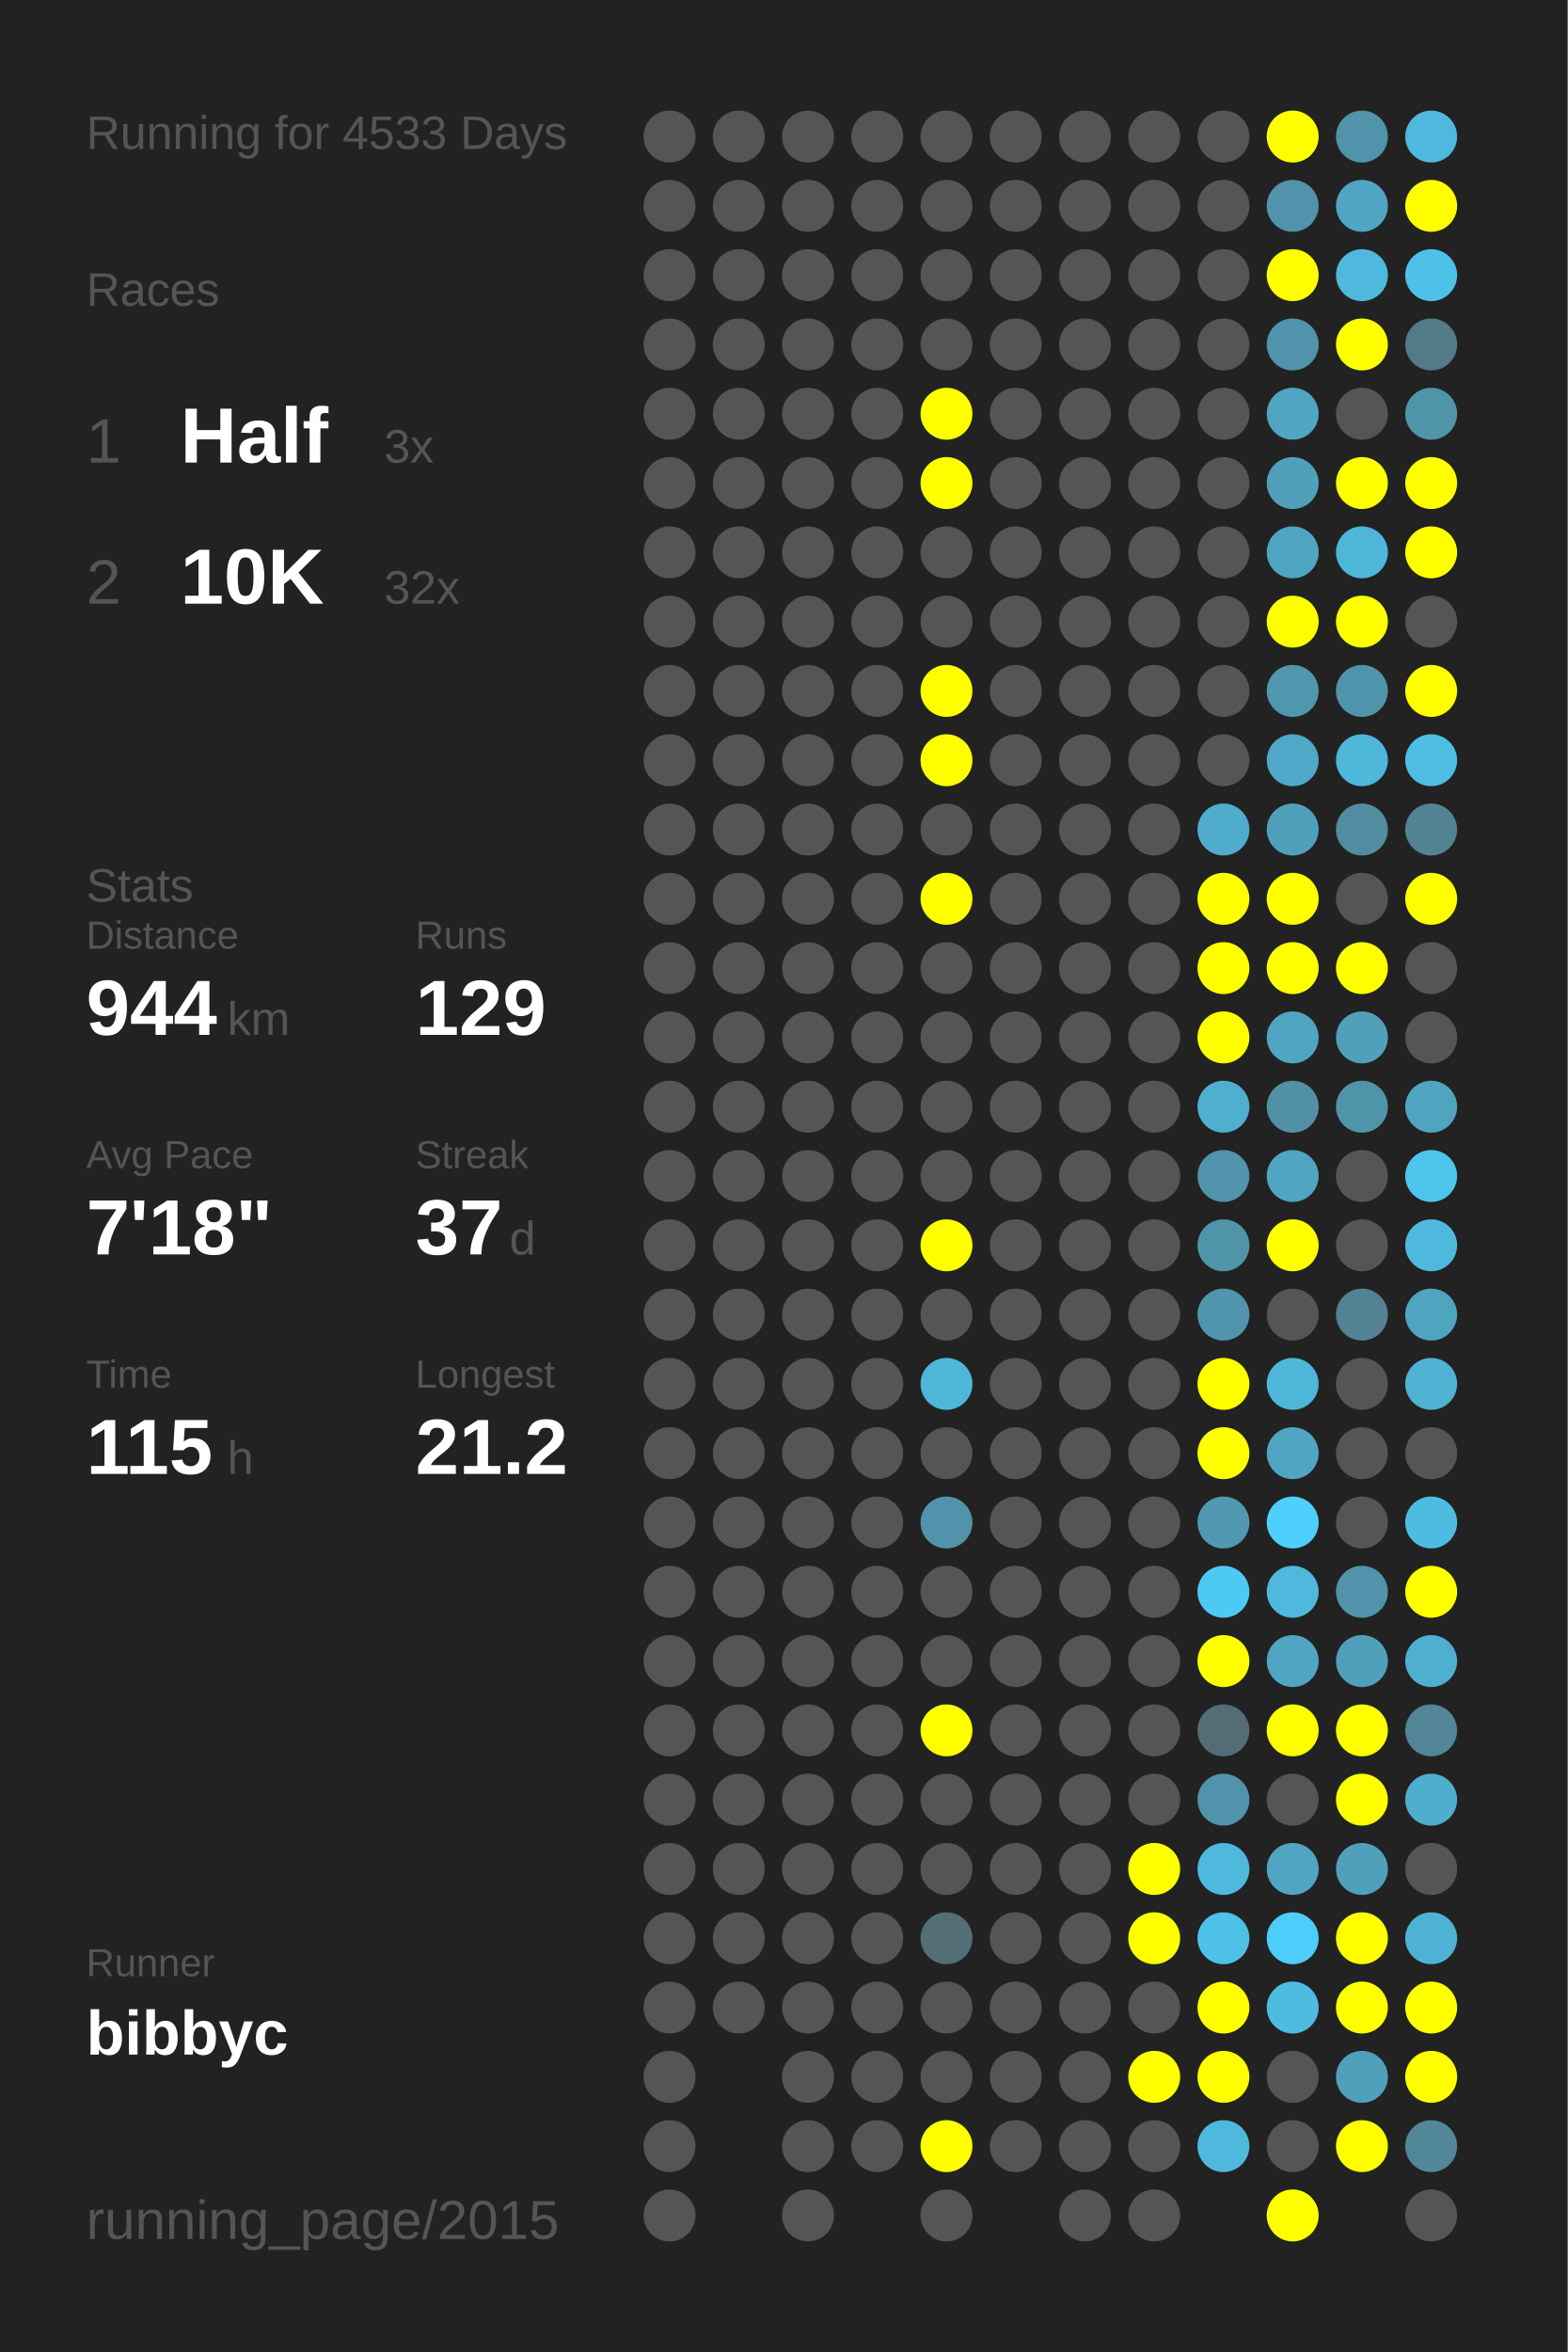
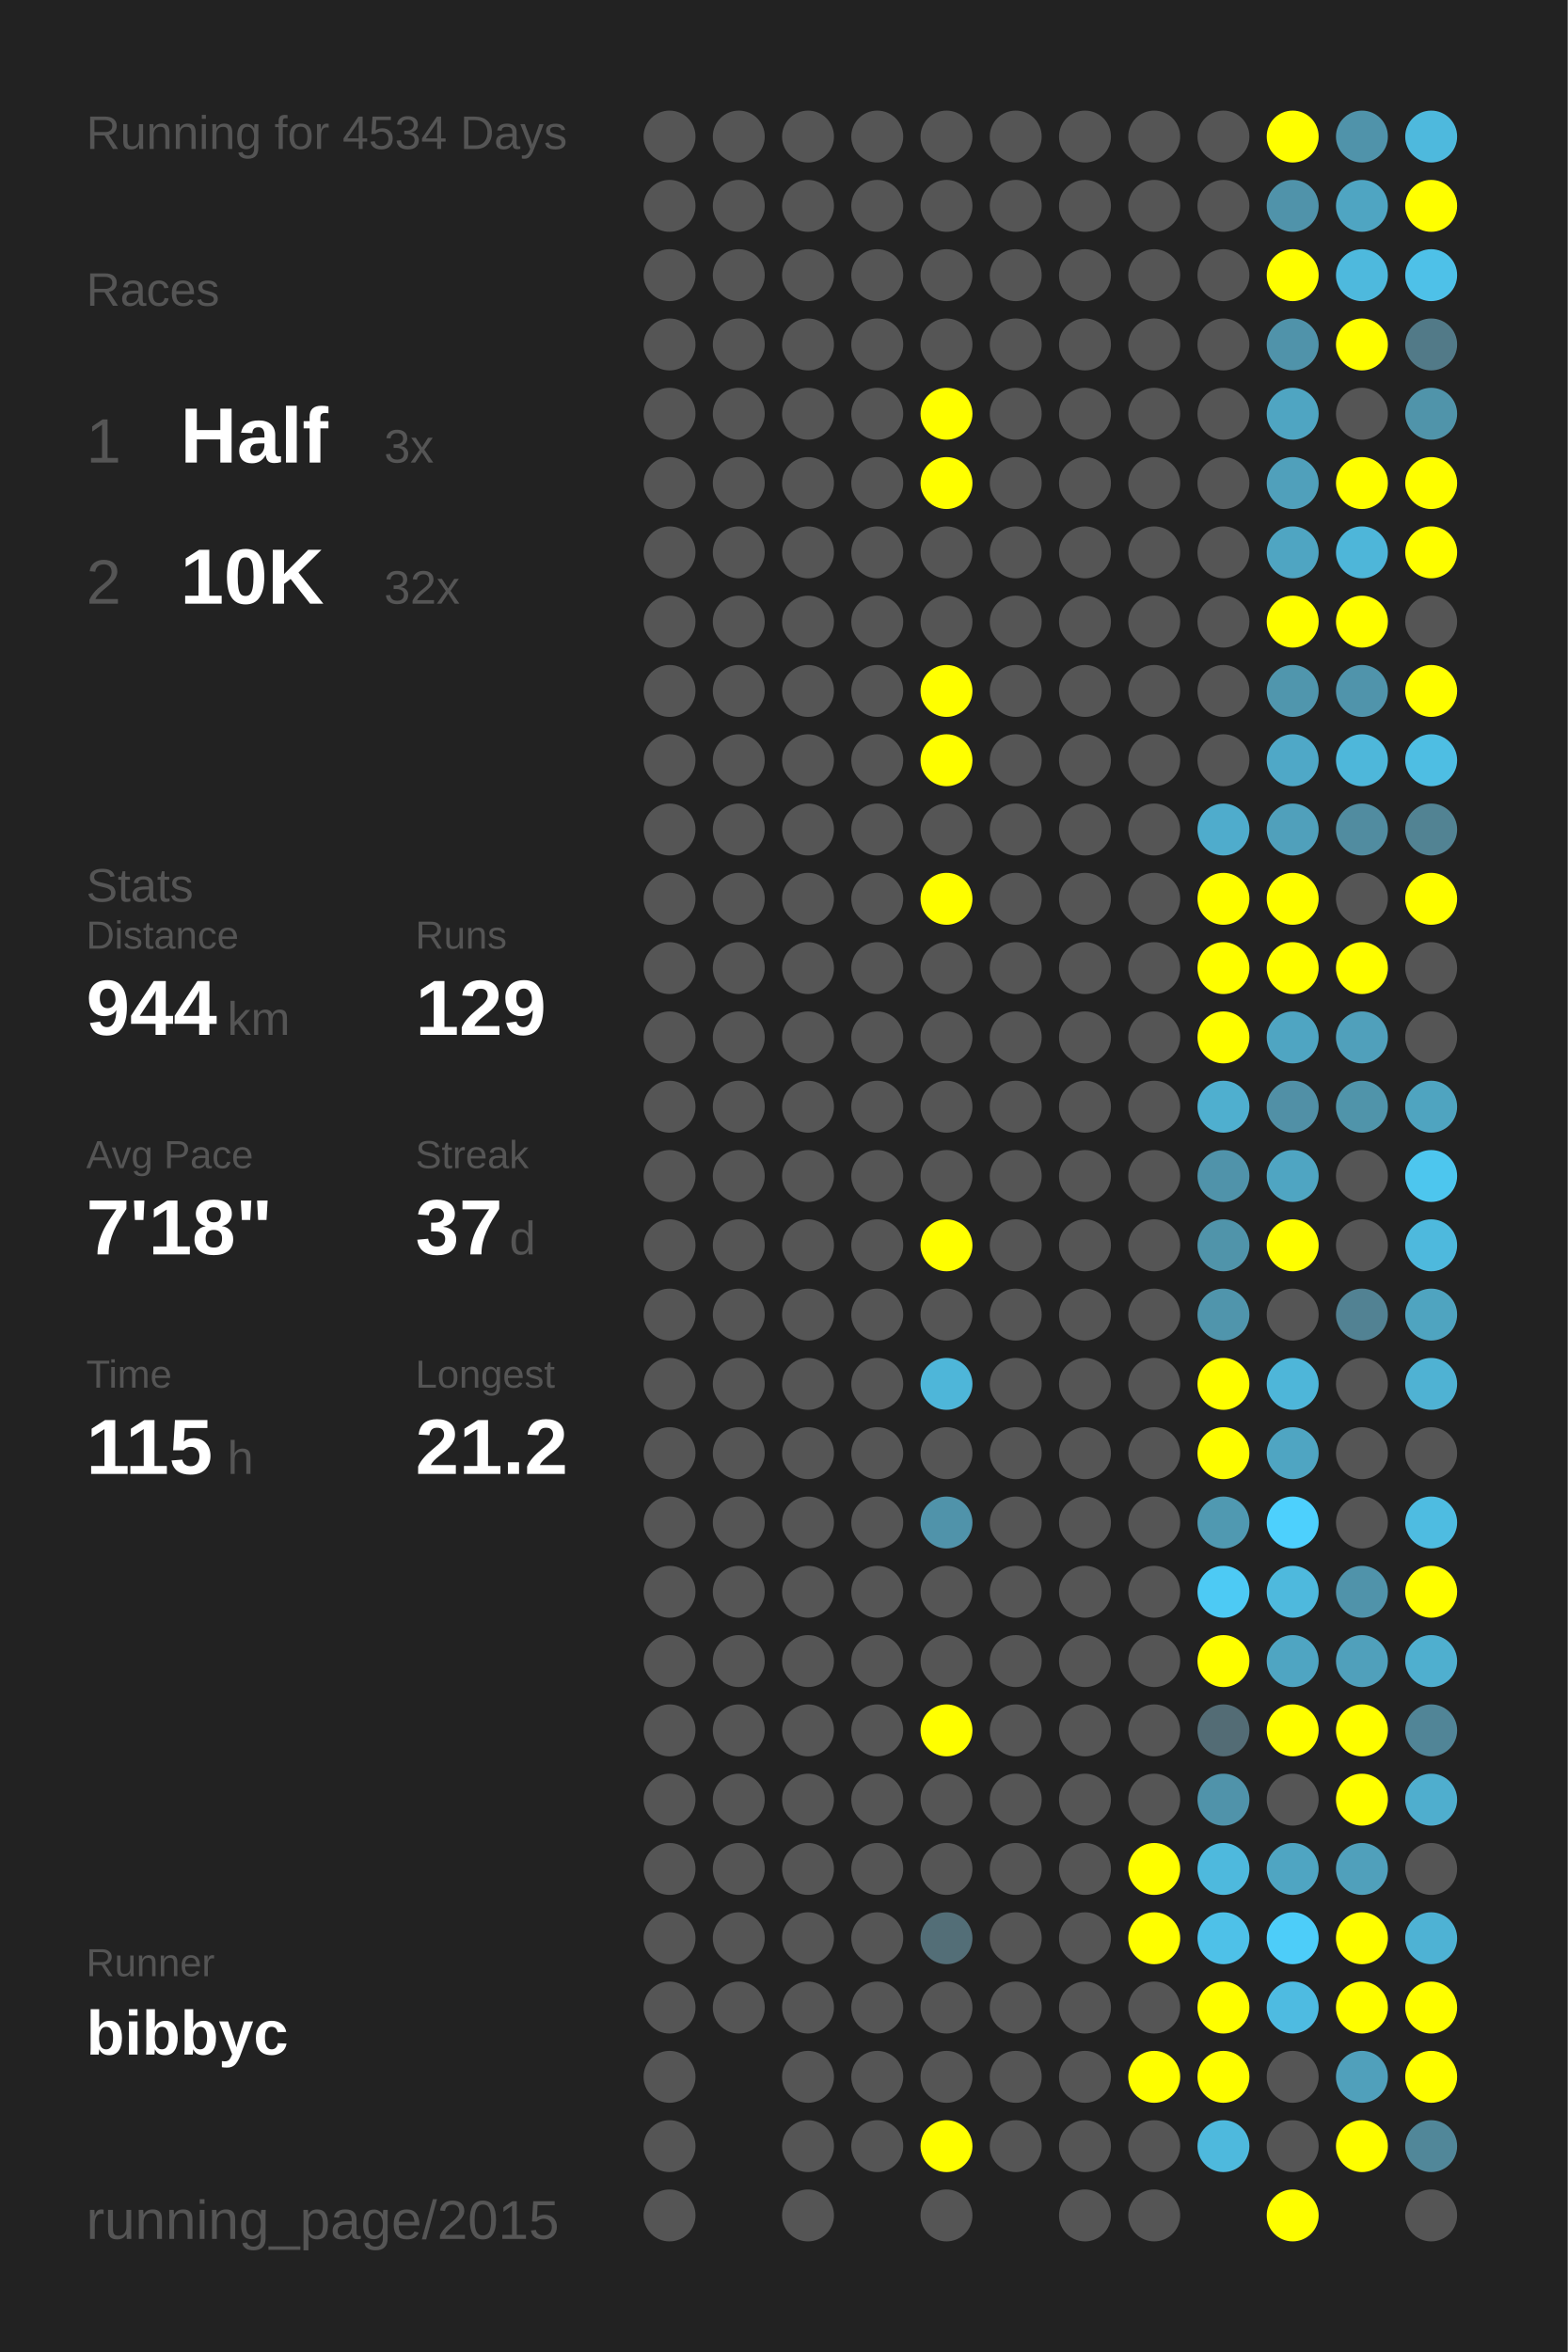
<svg xmlns="http://www.w3.org/2000/svg" baseProfile="full" height="300mm" version="1.1" viewBox="0,0,200,300" width="200mm">
  <defs />
  <rect fill="#222222" height="300" width="200" x="0" y="0" />
-   <text fill="#555555" style="font-size:6px; font-family:Arial;" x="11" y="19">Running for 4533 Days</text>
+   <text fill="#555555" style="font-size:6px; font-family:Arial;" x="11" y="19">Running for 4534 Days</text>
  <text fill="#555555" style="font-size:6px; font-family:Arial;" x="11" y="39">Races</text>
  <text fill="#555555" style="font-size:8px; font-family:Arial;" x="11" y="59">1</text>
  <text fill="#FFFFFF" style="font-size:10px; font-family:Arial; font-weight:bold;" x="23" y="59">Half</text>
  <text fill="#555555" style="font-size:6px; font-family:Arial;" x="49" y="59">3x</text>
  <text fill="#555555" style="font-size:8px; font-family:Arial;" x="11" y="77">2</text>
  <text fill="#FFFFFF" style="font-size:10px; font-family:Arial; font-weight:bold;" x="23" y="77">10K</text>
  <text fill="#555555" style="font-size:6px; font-family:Arial;" x="49" y="77">32x</text>
  <text fill="#555555" style="font-size:6px; font-family:Arial;" x="11" y="115">Stats</text>
  <text fill="#555555" style="font-size:5px; font-family:Arial;" x="11" y="121">Distance</text>
  <text fill="#FFFFFF" style="font-size:10px; font-family:Arial; font-weight:bold;" x="11" y="132">944</text>
  <text fill="#555555" style="font-size:6px; font-family:Arial;" x="29" y="132">km</text>
  <text fill="#555555" style="font-size:5px; font-family:Arial;" x="53" y="121">Runs</text>
  <text fill="#FFFFFF" style="font-size:10px; font-family:Arial; font-weight:bold;" x="53" y="132">129</text>
  <text fill="#555555" style="font-size:5px; font-family:Arial;" x="11" y="149">Avg Pace</text>
  <text fill="#FFFFFF" style="font-size:10px; font-family:Arial; font-weight:bold;" x="11" y="160">7'18"</text>
  <text fill="#555555" style="font-size:5px; font-family:Arial;" x="53" y="149">Streak</text>
  <text fill="#FFFFFF" style="font-size:10px; font-family:Arial; font-weight:bold;" x="53" y="160">37</text>
  <text fill="#555555" style="font-size:6px; font-family:Arial;" x="65" y="160">d</text>
  <text fill="#555555" style="font-size:5px; font-family:Arial;" x="11" y="177">Time</text>
  <text fill="#FFFFFF" style="font-size:10px; font-family:Arial; font-weight:bold;" x="11" y="188">115</text>
  <text fill="#555555" style="font-size:6px; font-family:Arial;" x="29" y="188">h</text>
  <text fill="#555555" style="font-size:5px; font-family:Arial;" x="53" y="177">Longest</text>
  <text fill="#FFFFFF" style="font-size:10px; font-family:Arial; font-weight:bold;" x="53" y="188">21.2</text>
  <text fill="#555555" style="font-size:5px; font-family:Arial;" x="11" y="252.065">Runner</text>
  <text fill="#FFFFFF" style="font-size:8px; font-family:Arial; font-weight:bold;" x="11" y="262.065">bibbyc</text>
  <text fill="#555555" style="font-size:7px; font-family:Arial;" x="11" y="285.581">running_page/2015</text>
  <circle cx="85.417" cy="17.419" fill="#555555" r="3.312" />
  <circle cx="85.417" cy="26.258" fill="#555555" r="3.312" />
  <circle cx="85.417" cy="35.097" fill="#555555" r="3.312" />
  <circle cx="85.417" cy="43.935" fill="#555555" r="3.312" />
  <circle cx="85.417" cy="52.774" fill="#555555" r="3.312" />
  <circle cx="85.417" cy="61.613" fill="#555555" r="3.312" />
  <circle cx="85.417" cy="70.452" fill="#555555" r="3.312" />
  <circle cx="85.417" cy="79.29" fill="#555555" r="3.312" />
  <circle cx="85.417" cy="88.129" fill="#555555" r="3.312" />
  <circle cx="85.417" cy="96.968" fill="#555555" r="3.312" />
  <circle cx="85.417" cy="105.806" fill="#555555" r="3.312" />
  <circle cx="85.417" cy="114.645" fill="#555555" r="3.312" />
  <circle cx="85.417" cy="123.484" fill="#555555" r="3.312" />
  <circle cx="85.417" cy="132.323" fill="#555555" r="3.312" />
  <circle cx="85.417" cy="141.161" fill="#555555" r="3.312" />
  <circle cx="85.417" cy="150" fill="#555555" r="3.312" />
  <circle cx="85.417" cy="158.839" fill="#555555" r="3.312" />
  <circle cx="85.417" cy="167.677" fill="#555555" r="3.312" />
  <circle cx="85.417" cy="176.516" fill="#555555" r="3.312" />
  <circle cx="85.417" cy="185.355" fill="#555555" r="3.312" />
  <circle cx="85.417" cy="194.194" fill="#555555" r="3.312" />
  <circle cx="85.417" cy="203.032" fill="#555555" r="3.312" />
  <circle cx="85.417" cy="211.871" fill="#555555" r="3.312" />
  <circle cx="85.417" cy="220.71" fill="#555555" r="3.312" />
  <circle cx="85.417" cy="229.548" fill="#555555" r="3.312" />
  <circle cx="85.417" cy="238.387" fill="#555555" r="3.312" />
  <circle cx="85.417" cy="247.226" fill="#555555" r="3.312" />
  <circle cx="85.417" cy="256.065" fill="#555555" r="3.312" />
  <circle cx="85.417" cy="264.903" fill="#555555" r="3.312" />
  <circle cx="85.417" cy="273.742" fill="#555555" r="3.312" />
  <circle cx="85.417" cy="282.581" fill="#555555" r="3.312" />
  <circle cx="94.25" cy="17.419" fill="#555555" r="3.312" />
  <circle cx="94.25" cy="26.258" fill="#555555" r="3.312" />
  <circle cx="94.25" cy="35.097" fill="#555555" r="3.312" />
  <circle cx="94.25" cy="43.935" fill="#555555" r="3.312" />
  <circle cx="94.25" cy="52.774" fill="#555555" r="3.312" />
  <circle cx="94.25" cy="61.613" fill="#555555" r="3.312" />
  <circle cx="94.25" cy="70.452" fill="#555555" r="3.312" />
  <circle cx="94.25" cy="79.29" fill="#555555" r="3.312" />
  <circle cx="94.25" cy="88.129" fill="#555555" r="3.312" />
  <circle cx="94.25" cy="96.968" fill="#555555" r="3.312" />
  <circle cx="94.25" cy="105.806" fill="#555555" r="3.312" />
  <circle cx="94.25" cy="114.645" fill="#555555" r="3.312" />
  <circle cx="94.25" cy="123.484" fill="#555555" r="3.312" />
  <circle cx="94.25" cy="132.323" fill="#555555" r="3.312" />
  <circle cx="94.25" cy="141.161" fill="#555555" r="3.312" />
  <circle cx="94.25" cy="150" fill="#555555" r="3.312" />
  <circle cx="94.25" cy="158.839" fill="#555555" r="3.312" />
  <circle cx="94.25" cy="167.677" fill="#555555" r="3.312" />
  <circle cx="94.25" cy="176.516" fill="#555555" r="3.312" />
  <circle cx="94.25" cy="185.355" fill="#555555" r="3.312" />
  <circle cx="94.25" cy="194.194" fill="#555555" r="3.312" />
  <circle cx="94.25" cy="203.032" fill="#555555" r="3.312" />
  <circle cx="94.25" cy="211.871" fill="#555555" r="3.312" />
  <circle cx="94.25" cy="220.71" fill="#555555" r="3.312" />
  <circle cx="94.25" cy="229.548" fill="#555555" r="3.312" />
  <circle cx="94.25" cy="238.387" fill="#555555" r="3.312" />
  <circle cx="94.25" cy="247.226" fill="#555555" r="3.312" />
  <circle cx="94.25" cy="256.065" fill="#555555" r="3.312" />
  <circle cx="103.083" cy="17.419" fill="#555555" r="3.312" />
  <circle cx="103.083" cy="26.258" fill="#555555" r="3.312" />
  <circle cx="103.083" cy="35.097" fill="#555555" r="3.312" />
  <circle cx="103.083" cy="43.935" fill="#555555" r="3.312" />
  <circle cx="103.083" cy="52.774" fill="#555555" r="3.312" />
  <circle cx="103.083" cy="61.613" fill="#555555" r="3.312" />
  <circle cx="103.083" cy="70.452" fill="#555555" r="3.312" />
  <circle cx="103.083" cy="79.29" fill="#555555" r="3.312" />
  <circle cx="103.083" cy="88.129" fill="#555555" r="3.312" />
  <circle cx="103.083" cy="96.968" fill="#555555" r="3.312" />
  <circle cx="103.083" cy="105.806" fill="#555555" r="3.312" />
  <circle cx="103.083" cy="114.645" fill="#555555" r="3.312" />
  <circle cx="103.083" cy="123.484" fill="#555555" r="3.312" />
  <circle cx="103.083" cy="132.323" fill="#555555" r="3.312" />
  <circle cx="103.083" cy="141.161" fill="#555555" r="3.312" />
  <circle cx="103.083" cy="150" fill="#555555" r="3.312" />
  <circle cx="103.083" cy="158.839" fill="#555555" r="3.312" />
  <circle cx="103.083" cy="167.677" fill="#555555" r="3.312" />
  <circle cx="103.083" cy="176.516" fill="#555555" r="3.312" />
  <circle cx="103.083" cy="185.355" fill="#555555" r="3.312" />
  <circle cx="103.083" cy="194.194" fill="#555555" r="3.312" />
  <circle cx="103.083" cy="203.032" fill="#555555" r="3.312" />
  <circle cx="103.083" cy="211.871" fill="#555555" r="3.312" />
  <circle cx="103.083" cy="220.71" fill="#555555" r="3.312" />
  <circle cx="103.083" cy="229.548" fill="#555555" r="3.312" />
  <circle cx="103.083" cy="238.387" fill="#555555" r="3.312" />
  <circle cx="103.083" cy="247.226" fill="#555555" r="3.312" />
  <circle cx="103.083" cy="256.065" fill="#555555" r="3.312" />
  <circle cx="103.083" cy="264.903" fill="#555555" r="3.312" />
  <circle cx="103.083" cy="273.742" fill="#555555" r="3.312" />
  <circle cx="103.083" cy="282.581" fill="#555555" r="3.312" />
  <circle cx="111.917" cy="17.419" fill="#555555" r="3.312" />
  <circle cx="111.917" cy="26.258" fill="#555555" r="3.312" />
  <circle cx="111.917" cy="35.097" fill="#555555" r="3.312" />
  <circle cx="111.917" cy="43.935" fill="#555555" r="3.312" />
  <circle cx="111.917" cy="52.774" fill="#555555" r="3.312" />
  <circle cx="111.917" cy="61.613" fill="#555555" r="3.312" />
  <circle cx="111.917" cy="70.452" fill="#555555" r="3.312" />
  <circle cx="111.917" cy="79.29" fill="#555555" r="3.312" />
  <circle cx="111.917" cy="88.129" fill="#555555" r="3.312" />
  <circle cx="111.917" cy="96.968" fill="#555555" r="3.312" />
  <circle cx="111.917" cy="105.806" fill="#555555" r="3.312" />
  <circle cx="111.917" cy="114.645" fill="#555555" r="3.312" />
  <circle cx="111.917" cy="123.484" fill="#555555" r="3.312" />
  <circle cx="111.917" cy="132.323" fill="#555555" r="3.312" />
  <circle cx="111.917" cy="141.161" fill="#555555" r="3.312" />
  <circle cx="111.917" cy="150" fill="#555555" r="3.312" />
  <circle cx="111.917" cy="158.839" fill="#555555" r="3.312" />
  <circle cx="111.917" cy="167.677" fill="#555555" r="3.312" />
  <circle cx="111.917" cy="176.516" fill="#555555" r="3.312" />
  <circle cx="111.917" cy="185.355" fill="#555555" r="3.312" />
  <circle cx="111.917" cy="194.194" fill="#555555" r="3.312" />
  <circle cx="111.917" cy="203.032" fill="#555555" r="3.312" />
  <circle cx="111.917" cy="211.871" fill="#555555" r="3.312" />
  <circle cx="111.917" cy="220.71" fill="#555555" r="3.312" />
  <circle cx="111.917" cy="229.548" fill="#555555" r="3.312" />
  <circle cx="111.917" cy="238.387" fill="#555555" r="3.312" />
  <circle cx="111.917" cy="247.226" fill="#555555" r="3.312" />
  <circle cx="111.917" cy="256.065" fill="#555555" r="3.312" />
  <circle cx="111.917" cy="264.903" fill="#555555" r="3.312" />
  <circle cx="111.917" cy="273.742" fill="#555555" r="3.312" />
  <circle cx="120.75" cy="17.419" fill="#555555" r="3.312" />
  <circle cx="120.75" cy="26.258" fill="#555555" r="3.312" />
  <circle cx="120.75" cy="35.097" fill="#555555" r="3.312" />
  <circle cx="120.75" cy="43.935" fill="#555555" r="3.312" />
  <circle cx="120.75" cy="52.774" fill="#FFFF00" r="3.312" />
  <circle cx="120.75" cy="61.613" fill="#FFFF00" r="3.312" />
  <circle cx="120.75" cy="70.452" fill="#555555" r="3.312" />
  <circle cx="120.75" cy="79.29" fill="#555555" r="3.312" />
  <circle cx="120.75" cy="88.129" fill="#FFFF00" r="3.312" />
  <circle cx="120.75" cy="96.968" fill="#FFFF00" r="3.312" />
  <circle cx="120.75" cy="105.806" fill="#555555" r="3.312" />
  <circle cx="120.75" cy="114.645" fill="#FFFF00" r="3.312" />
  <circle cx="120.75" cy="123.484" fill="#555555" r="3.312" />
  <circle cx="120.75" cy="132.323" fill="#555555" r="3.312" />
  <circle cx="120.75" cy="141.161" fill="#555555" r="3.312" />
  <circle cx="120.75" cy="150" fill="#555555" r="3.312" />
  <circle cx="120.75" cy="158.839" fill="#FFFF00" r="3.312" />
  <circle cx="120.75" cy="167.677" fill="#555555" r="3.312" />
  <circle cx="120.75" cy="176.516" fill="#4eb6d9" r="3.312" />
  <circle cx="120.75" cy="185.355" fill="#555555" r="3.312" />
  <circle cx="120.75" cy="194.194" fill="#5093aa" r="3.312" />
  <circle cx="120.75" cy="203.032" fill="#555555" r="3.312" />
  <circle cx="120.75" cy="211.871" fill="#555555" r="3.312" />
  <circle cx="120.75" cy="220.71" fill="#FFFF00" r="3.312" />
  <circle cx="120.75" cy="229.548" fill="#555555" r="3.312" />
  <circle cx="120.75" cy="238.387" fill="#555555" r="3.312" />
  <circle cx="120.75" cy="247.226" fill="#536e77" r="3.312" />
  <circle cx="120.75" cy="256.065" fill="#555555" r="3.312" />
  <circle cx="120.75" cy="264.903" fill="#555555" r="3.312" />
  <circle cx="120.75" cy="273.742" fill="#FFFF00" r="3.312" />
  <circle cx="120.75" cy="282.581" fill="#555555" r="3.312" />
  <circle cx="129.583" cy="17.419" fill="#555555" r="3.312" />
  <circle cx="129.583" cy="26.258" fill="#555555" r="3.312" />
  <circle cx="129.583" cy="35.097" fill="#555555" r="3.312" />
  <circle cx="129.583" cy="43.935" fill="#555555" r="3.312" />
  <circle cx="129.583" cy="52.774" fill="#555555" r="3.312" />
  <circle cx="129.583" cy="61.613" fill="#555555" r="3.312" />
  <circle cx="129.583" cy="70.452" fill="#555555" r="3.312" />
  <circle cx="129.583" cy="79.29" fill="#555555" r="3.312" />
  <circle cx="129.583" cy="88.129" fill="#555555" r="3.312" />
  <circle cx="129.583" cy="96.968" fill="#555555" r="3.312" />
  <circle cx="129.583" cy="105.806" fill="#555555" r="3.312" />
  <circle cx="129.583" cy="114.645" fill="#555555" r="3.312" />
  <circle cx="129.583" cy="123.484" fill="#555555" r="3.312" />
  <circle cx="129.583" cy="132.323" fill="#555555" r="3.312" />
  <circle cx="129.583" cy="141.161" fill="#555555" r="3.312" />
  <circle cx="129.583" cy="150" fill="#555555" r="3.312" />
  <circle cx="129.583" cy="158.839" fill="#555555" r="3.312" />
  <circle cx="129.583" cy="167.677" fill="#555555" r="3.312" />
  <circle cx="129.583" cy="176.516" fill="#555555" r="3.312" />
  <circle cx="129.583" cy="185.355" fill="#555555" r="3.312" />
  <circle cx="129.583" cy="194.194" fill="#555555" r="3.312" />
  <circle cx="129.583" cy="203.032" fill="#555555" r="3.312" />
  <circle cx="129.583" cy="211.871" fill="#555555" r="3.312" />
  <circle cx="129.583" cy="220.71" fill="#555555" r="3.312" />
  <circle cx="129.583" cy="229.548" fill="#555555" r="3.312" />
  <circle cx="129.583" cy="238.387" fill="#555555" r="3.312" />
  <circle cx="129.583" cy="247.226" fill="#555555" r="3.312" />
  <circle cx="129.583" cy="256.065" fill="#555555" r="3.312" />
  <circle cx="129.583" cy="264.903" fill="#555555" r="3.312" />
  <circle cx="129.583" cy="273.742" fill="#555555" r="3.312" />
  <circle cx="138.417" cy="17.419" fill="#555555" r="3.312" />
  <circle cx="138.417" cy="26.258" fill="#555555" r="3.312" />
  <circle cx="138.417" cy="35.097" fill="#555555" r="3.312" />
  <circle cx="138.417" cy="43.935" fill="#555555" r="3.312" />
  <circle cx="138.417" cy="52.774" fill="#555555" r="3.312" />
  <circle cx="138.417" cy="61.613" fill="#555555" r="3.312" />
  <circle cx="138.417" cy="70.452" fill="#555555" r="3.312" />
  <circle cx="138.417" cy="79.29" fill="#555555" r="3.312" />
  <circle cx="138.417" cy="88.129" fill="#555555" r="3.312" />
  <circle cx="138.417" cy="96.968" fill="#555555" r="3.312" />
  <circle cx="138.417" cy="105.806" fill="#555555" r="3.312" />
  <circle cx="138.417" cy="114.645" fill="#555555" r="3.312" />
  <circle cx="138.417" cy="123.484" fill="#555555" r="3.312" />
  <circle cx="138.417" cy="132.323" fill="#555555" r="3.312" />
  <circle cx="138.417" cy="141.161" fill="#555555" r="3.312" />
  <circle cx="138.417" cy="150" fill="#555555" r="3.312" />
  <circle cx="138.417" cy="158.839" fill="#555555" r="3.312" />
  <circle cx="138.417" cy="167.677" fill="#555555" r="3.312" />
  <circle cx="138.417" cy="176.516" fill="#555555" r="3.312" />
  <circle cx="138.417" cy="185.355" fill="#555555" r="3.312" />
  <circle cx="138.417" cy="194.194" fill="#555555" r="3.312" />
  <circle cx="138.417" cy="203.032" fill="#555555" r="3.312" />
  <circle cx="138.417" cy="211.871" fill="#555555" r="3.312" />
  <circle cx="138.417" cy="220.71" fill="#555555" r="3.312" />
  <circle cx="138.417" cy="229.548" fill="#555555" r="3.312" />
  <circle cx="138.417" cy="238.387" fill="#555555" r="3.312" />
  <circle cx="138.417" cy="247.226" fill="#555555" r="3.312" />
  <circle cx="138.417" cy="256.065" fill="#555555" r="3.312" />
  <circle cx="138.417" cy="264.903" fill="#555555" r="3.312" />
  <circle cx="138.417" cy="273.742" fill="#555555" r="3.312" />
  <circle cx="138.417" cy="282.581" fill="#555555" r="3.312" />
  <circle cx="147.25" cy="17.419" fill="#555555" r="3.312" />
  <circle cx="147.25" cy="26.258" fill="#555555" r="3.312" />
  <circle cx="147.25" cy="35.097" fill="#555555" r="3.312" />
  <circle cx="147.25" cy="43.935" fill="#555555" r="3.312" />
  <circle cx="147.25" cy="52.774" fill="#555555" r="3.312" />
  <circle cx="147.25" cy="61.613" fill="#555555" r="3.312" />
  <circle cx="147.25" cy="70.452" fill="#555555" r="3.312" />
  <circle cx="147.25" cy="79.29" fill="#555555" r="3.312" />
  <circle cx="147.25" cy="88.129" fill="#555555" r="3.312" />
  <circle cx="147.25" cy="96.968" fill="#555555" r="3.312" />
  <circle cx="147.25" cy="105.806" fill="#555555" r="3.312" />
  <circle cx="147.25" cy="114.645" fill="#555555" r="3.312" />
  <circle cx="147.25" cy="123.484" fill="#555555" r="3.312" />
  <circle cx="147.25" cy="132.323" fill="#555555" r="3.312" />
  <circle cx="147.25" cy="141.161" fill="#555555" r="3.312" />
  <circle cx="147.25" cy="150" fill="#555555" r="3.312" />
  <circle cx="147.25" cy="158.839" fill="#555555" r="3.312" />
  <circle cx="147.25" cy="167.677" fill="#555555" r="3.312" />
  <circle cx="147.25" cy="176.516" fill="#555555" r="3.312" />
  <circle cx="147.25" cy="185.355" fill="#555555" r="3.312" />
  <circle cx="147.25" cy="194.194" fill="#555555" r="3.312" />
  <circle cx="147.25" cy="203.032" fill="#555555" r="3.312" />
  <circle cx="147.25" cy="211.871" fill="#555555" r="3.312" />
  <circle cx="147.25" cy="220.71" fill="#555555" r="3.312" />
  <circle cx="147.25" cy="229.548" fill="#555555" r="3.312" />
  <circle cx="147.25" cy="238.387" fill="#FFFF00" r="3.312" />
  <circle cx="147.25" cy="247.226" fill="#FFFF00" r="3.312" />
  <circle cx="147.25" cy="256.065" fill="#555555" r="3.312" />
  <circle cx="147.25" cy="264.903" fill="#FFFF00" r="3.312" />
  <circle cx="147.25" cy="273.742" fill="#555555" r="3.312" />
  <circle cx="147.25" cy="282.581" fill="#555555" r="3.312" />
  <circle cx="156.083" cy="17.419" fill="#555555" r="3.312" />
  <circle cx="156.083" cy="26.258" fill="#555555" r="3.312" />
  <circle cx="156.083" cy="35.097" fill="#555555" r="3.312" />
  <circle cx="156.083" cy="43.935" fill="#555555" r="3.312" />
  <circle cx="156.083" cy="52.774" fill="#555555" r="3.312" />
  <circle cx="156.083" cy="61.613" fill="#555555" r="3.312" />
  <circle cx="156.083" cy="70.452" fill="#555555" r="3.312" />
  <circle cx="156.083" cy="79.29" fill="#555555" r="3.312" />
  <circle cx="156.083" cy="88.129" fill="#555555" r="3.312" />
  <circle cx="156.083" cy="96.968" fill="#555555" r="3.312" />
  <circle cx="156.083" cy="105.806" fill="#4faccc" r="3.312" />
  <circle cx="156.083" cy="114.645" fill="#FFFF00" r="3.312" />
  <circle cx="156.083" cy="123.484" fill="#FFFF00" r="3.312" />
  <circle cx="156.083" cy="132.323" fill="#FFFF00" r="3.312" />
  <circle cx="156.083" cy="141.161" fill="#4fafcf" r="3.312" />
  <circle cx="156.083" cy="150" fill="#5093aa" r="3.312" />
  <circle cx="156.083" cy="158.839" fill="#5094aa" r="3.312" />
  <circle cx="156.083" cy="167.677" fill="#5095ac" r="3.312" />
  <circle cx="156.083" cy="176.516" fill="#FFFF00" r="3.312" />
  <circle cx="156.083" cy="185.355" fill="#FFFF00" r="3.312" />
  <circle cx="156.083" cy="194.194" fill="#5099b1" r="3.312" />
  <circle cx="156.083" cy="203.032" fill="#4dcaf4" r="3.312" />
  <circle cx="156.083" cy="211.871" fill="#FFFF00" r="3.312" />
  <circle cx="156.083" cy="220.71" fill="#536c75" r="3.312" />
  <circle cx="156.083" cy="229.548" fill="#5093aa" r="3.312" />
  <circle cx="156.083" cy="238.387" fill="#4eb9dd" r="3.312" />
  <circle cx="156.083" cy="247.226" fill="#4ec1e8" r="3.312" />
  <circle cx="156.083" cy="256.065" fill="#FFFF00" r="3.312" />
  <circle cx="156.083" cy="264.903" fill="#FFFF00" r="3.312" />
  <circle cx="156.083" cy="273.742" fill="#4eb9dd" r="3.312" />
  <circle cx="164.917" cy="17.419" fill="#FFFF00" r="3.312" />
  <circle cx="164.917" cy="26.258" fill="#5093aa" r="3.312" />
  <circle cx="164.917" cy="35.097" fill="#FFFF00" r="3.312" />
  <circle cx="164.917" cy="43.935" fill="#5093aa" r="3.312" />
  <circle cx="164.917" cy="52.774" fill="#4fa5c2" r="3.312" />
  <circle cx="164.917" cy="61.613" fill="#50a0bb" r="3.312" />
  <circle cx="164.917" cy="70.452" fill="#4fa5c2" r="3.312" />
  <circle cx="164.917" cy="79.29" fill="#FFFF00" r="3.312" />
  <circle cx="164.917" cy="88.129" fill="#5096ad" r="3.312" />
  <circle cx="164.917" cy="96.968" fill="#4fa8c7" r="3.312" />
  <circle cx="164.917" cy="105.806" fill="#50a0bb" r="3.312" />
  <circle cx="164.917" cy="114.645" fill="#FFFF00" r="3.312" />
  <circle cx="164.917" cy="123.484" fill="#FFFF00" r="3.312" />
  <circle cx="164.917" cy="132.323" fill="#4fa5c2" r="3.312" />
  <circle cx="164.917" cy="141.161" fill="#5190a6" r="3.312" />
  <circle cx="164.917" cy="150" fill="#4fa5c2" r="3.312" />
  <circle cx="164.917" cy="158.839" fill="#FFFF00" r="3.312" />
  <circle cx="164.917" cy="167.677" fill="#555555" r="3.312" />
  <circle cx="164.917" cy="176.516" fill="#4eb6d9" r="3.312" />
  <circle cx="164.917" cy="185.355" fill="#4fa5c2" r="3.312" />
  <circle cx="164.917" cy="194.194" fill="#4dd0fd" r="3.312" />
  <circle cx="164.917" cy="203.032" fill="#4eb9dd" r="3.312" />
  <circle cx="164.917" cy="211.871" fill="#4fa5c2" r="3.312" />
  <circle cx="164.917" cy="220.71" fill="#FFFF00" r="3.312" />
  <circle cx="164.917" cy="229.548" fill="#555555" r="3.312" />
  <circle cx="164.917" cy="238.387" fill="#4fa5c2" r="3.312" />
  <circle cx="164.917" cy="247.226" fill="#4dcdf9" r="3.312" />
  <circle cx="164.917" cy="256.065" fill="#4ebbe1" r="3.312" />
  <circle cx="164.917" cy="264.903" fill="#555555" r="3.312" />
  <circle cx="164.917" cy="273.742" fill="#555555" r="3.312" />
  <circle cx="164.917" cy="282.581" fill="#FFFF00" r="3.312" />
  <circle cx="173.75" cy="17.419" fill="#5093aa" r="3.312" />
  <circle cx="173.75" cy="26.258" fill="#4fa5c2" r="3.312" />
  <circle cx="173.75" cy="35.097" fill="#4eb9dd" r="3.312" />
  <circle cx="173.75" cy="43.935" fill="#FFFF00" r="3.312" />
  <circle cx="173.75" cy="52.774" fill="#555555" r="3.312" />
  <circle cx="173.75" cy="61.613" fill="#FFFF00" r="3.312" />
  <circle cx="173.75" cy="70.452" fill="#4eb6d9" r="3.312" />
  <circle cx="173.75" cy="79.29" fill="#FFFF00" r="3.312" />
  <circle cx="173.75" cy="88.129" fill="#5094ab" r="3.312" />
  <circle cx="173.75" cy="96.968" fill="#4eb7da" r="3.312" />
  <circle cx="173.75" cy="105.806" fill="#518ca0" r="3.312" />
  <circle cx="173.75" cy="114.645" fill="#555555" r="3.312" />
  <circle cx="173.75" cy="123.484" fill="#FFFF00" r="3.312" />
  <circle cx="173.75" cy="132.323" fill="#50a0bb" r="3.312" />
  <circle cx="173.75" cy="141.161" fill="#5094aa" r="3.312" />
  <circle cx="173.75" cy="150" fill="#555555" r="3.312" />
  <circle cx="173.75" cy="158.839" fill="#555555" r="3.312" />
  <circle cx="173.75" cy="167.677" fill="#528293" r="3.312" />
  <circle cx="173.75" cy="176.516" fill="#555555" r="3.312" />
  <circle cx="173.75" cy="185.355" fill="#555555" r="3.312" />
  <circle cx="173.75" cy="194.194" fill="#555555" r="3.312" />
  <circle cx="173.75" cy="203.032" fill="#5093aa" r="3.312" />
  <circle cx="173.75" cy="211.871" fill="#50a0bb" r="3.312" />
  <circle cx="173.75" cy="220.71" fill="#FFFF00" r="3.312" />
  <circle cx="173.75" cy="229.548" fill="#FFFF00" r="3.312" />
  <circle cx="173.75" cy="238.387" fill="#50a0bb" r="3.312" />
  <circle cx="173.75" cy="247.226" fill="#FFFF00" r="3.312" />
  <circle cx="173.75" cy="256.065" fill="#FFFF00" r="3.312" />
  <circle cx="173.75" cy="264.903" fill="#50a0bb" r="3.312" />
  <circle cx="173.75" cy="273.742" fill="#FFFF00" r="3.312" />
  <circle cx="182.583" cy="17.419" fill="#4eb9dd" r="3.312" />
  <circle cx="182.583" cy="26.258" fill="#FFFF00" r="3.312" />
  <circle cx="182.583" cy="35.097" fill="#4ec1e8" r="3.312" />
  <circle cx="182.583" cy="43.935" fill="#527a88" r="3.312" />
  <circle cx="182.583" cy="52.774" fill="#5094aa" r="3.312" />
  <circle cx="182.583" cy="61.613" fill="#FFFF00" r="3.312" />
  <circle cx="182.583" cy="70.452" fill="#FFFF00" r="3.312" />
  <circle cx="182.583" cy="79.29" fill="#555555" r="3.312" />
  <circle cx="182.583" cy="88.129" fill="#FFFF00" r="3.312" />
  <circle cx="182.583" cy="96.968" fill="#4ebee3" r="3.312" />
  <circle cx="182.583" cy="105.806" fill="#528393" r="3.312" />
  <circle cx="182.583" cy="114.645" fill="#FFFF00" r="3.312" />
  <circle cx="182.583" cy="123.484" fill="#555555" r="3.312" />
  <circle cx="182.583" cy="132.323" fill="#555555" r="3.312" />
  <circle cx="182.583" cy="141.161" fill="#4fa4c0" r="3.312" />
  <circle cx="182.583" cy="150" fill="#4dc6ee" r="3.312" />
  <circle cx="182.583" cy="158.839" fill="#4eb9dd" r="3.312" />
  <circle cx="182.583" cy="167.677" fill="#4fa4c0" r="3.312" />
  <circle cx="182.583" cy="176.516" fill="#4fb2d3" r="3.312" />
  <circle cx="182.583" cy="185.355" fill="#555555" r="3.312" />
  <circle cx="182.583" cy="194.194" fill="#4ebce1" r="3.312" />
  <circle cx="182.583" cy="203.032" fill="#FFFF00" r="3.312" />
  <circle cx="182.583" cy="211.871" fill="#4fafcf" r="3.312" />
  <circle cx="182.583" cy="220.71" fill="#518597" r="3.312" />
  <circle cx="182.583" cy="229.548" fill="#4faece" r="3.312" />
  <circle cx="182.583" cy="238.387" fill="#555555" r="3.312" />
  <circle cx="182.583" cy="247.226" fill="#4eb2d4" r="3.312" />
  <circle cx="182.583" cy="256.065" fill="#FFFF00" r="3.312" />
  <circle cx="182.583" cy="264.903" fill="#FFFF00" r="3.312" />
  <circle cx="182.583" cy="273.742" fill="#518799" r="3.312" />
  <circle cx="182.583" cy="282.581" fill="#555555" r="3.312" />
</svg>
